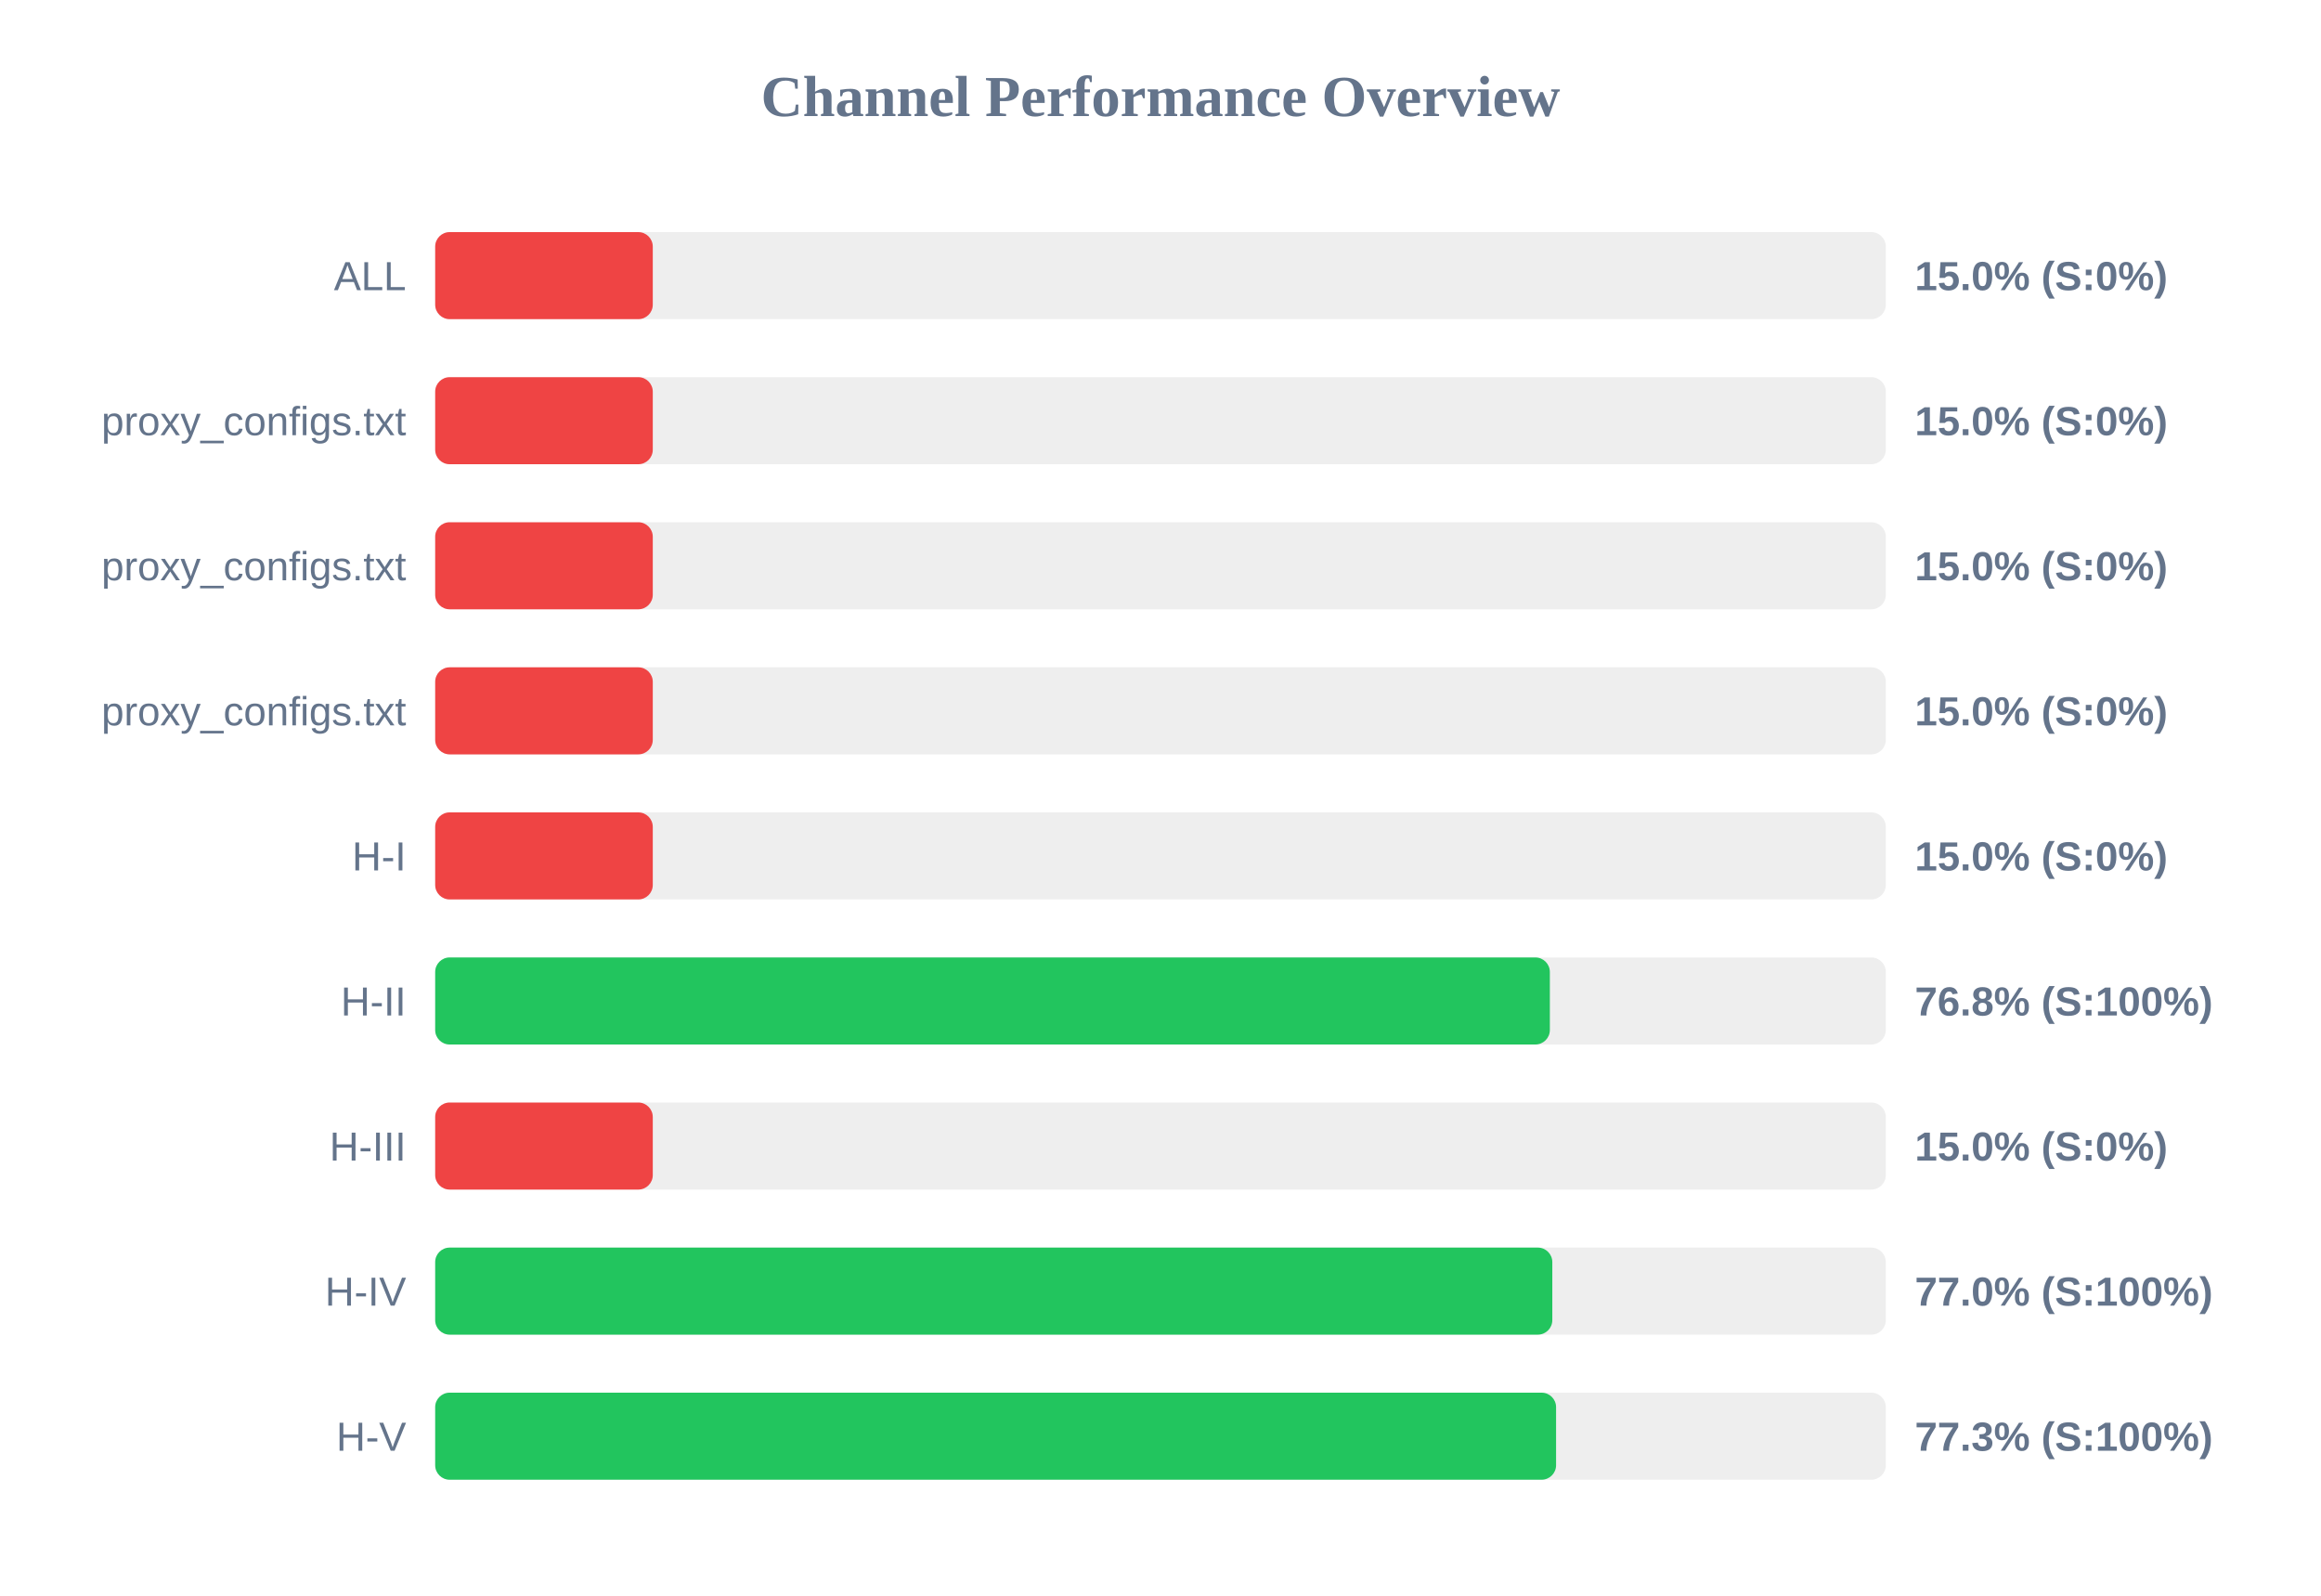
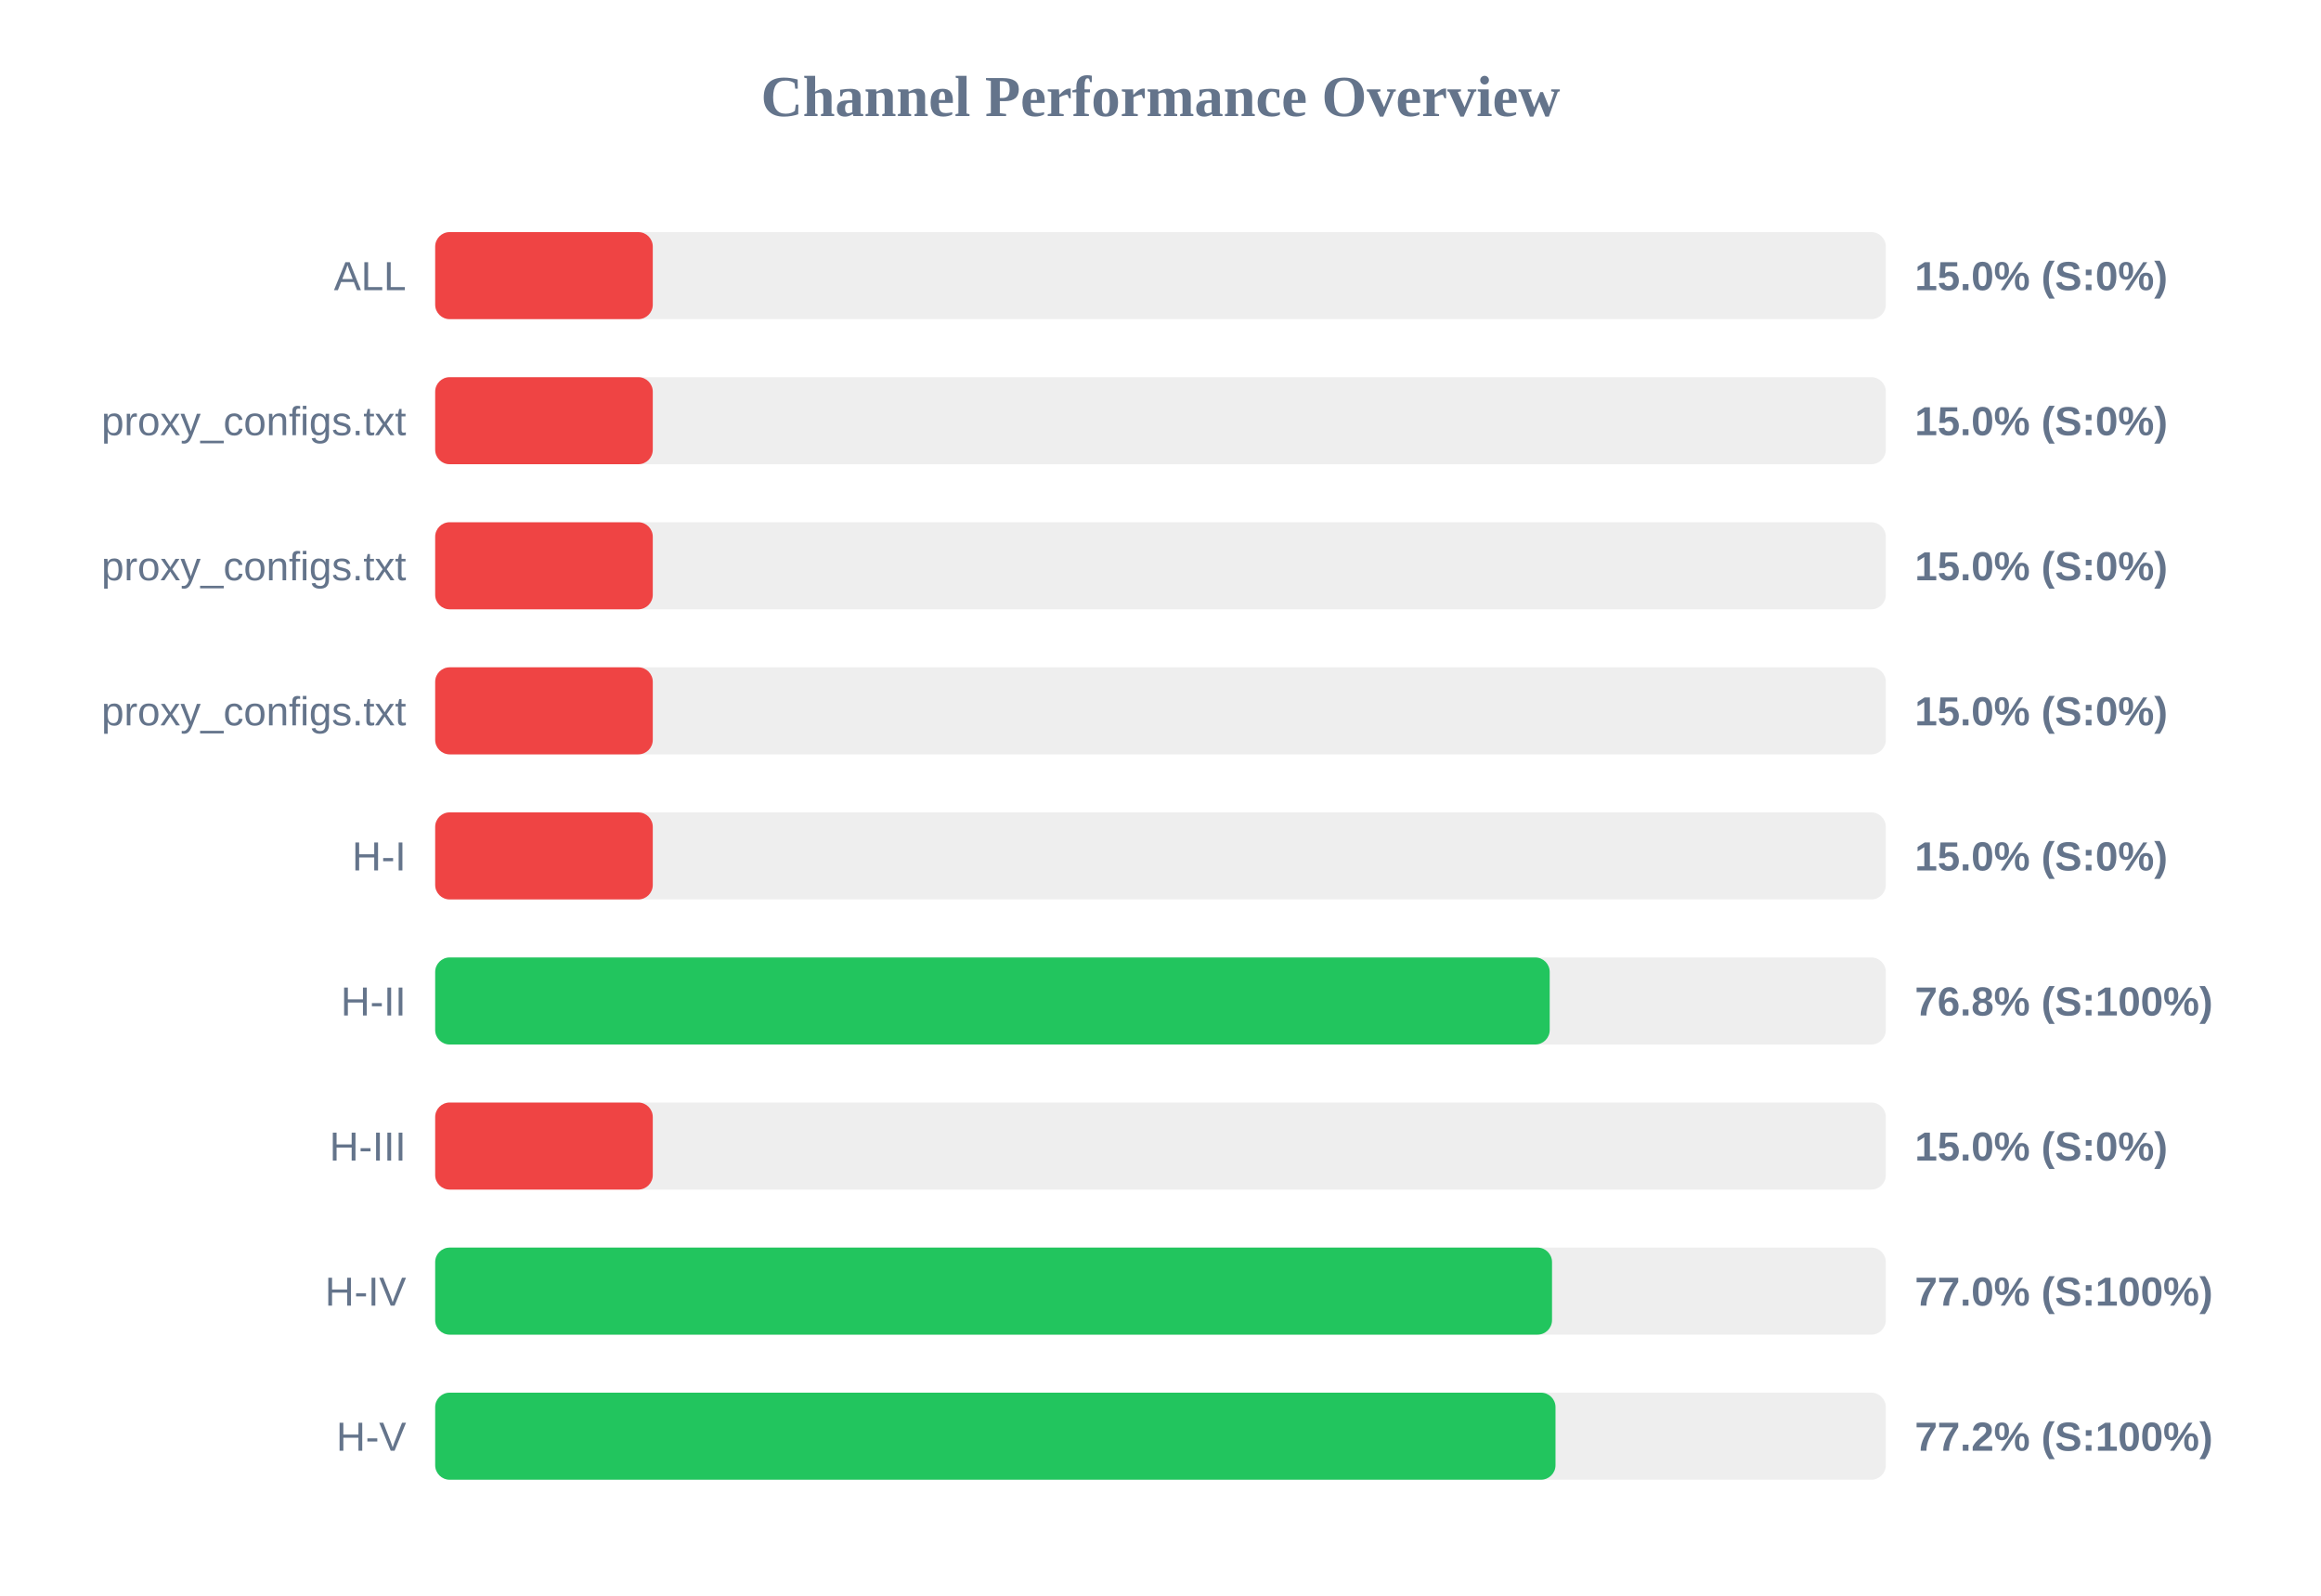
<svg xmlns="http://www.w3.org/2000/svg" width="800" height="550" version="1.1">
  <style>
        .row { font: 14px Arial; fill: #64748b; }
        .score { font: bold 14px Arial; fill: #64748b; }
    </style>
  <text x="400" y="40" text-anchor="middle" font-size="20px" font-weight="bold" fill="#64748b">Channel Performance Overview</text>
  <rect x="150" y="80" width="500" height="30" fill="#eee" rx="5" />
  <rect x="150" y="80" width="75.0" height="30" fill="#ef4444" rx="5" />
  <text x="140" y="100" text-anchor="end" class="row">ALL</text>
  <text x="660" y="100" text-anchor="start" class="score">15.0% (S:0%)</text>
  <rect x="150" y="130" width="500" height="30" fill="#eee" rx="5" />
  <rect x="150" y="130" width="75.0" height="30" fill="#ef4444" rx="5" />
  <text x="140" y="150" text-anchor="end" class="row">proxy_configs.txt</text>
  <text x="660" y="150" text-anchor="start" class="score">15.0% (S:0%)</text>
  <rect x="150" y="180" width="500" height="30" fill="#eee" rx="5" />
  <rect x="150" y="180" width="75.0" height="30" fill="#ef4444" rx="5" />
  <text x="140" y="200" text-anchor="end" class="row">proxy_configs.txt</text>
  <text x="660" y="200" text-anchor="start" class="score">15.0% (S:0%)</text>
  <rect x="150" y="230" width="500" height="30" fill="#eee" rx="5" />
  <rect x="150" y="230" width="75.0" height="30" fill="#ef4444" rx="5" />
  <text x="140" y="250" text-anchor="end" class="row">proxy_configs.txt</text>
  <text x="660" y="250" text-anchor="start" class="score">15.0% (S:0%)</text>
  <rect x="150" y="280" width="500" height="30" fill="#eee" rx="5" />
  <rect x="150" y="280" width="75.0" height="30" fill="#ef4444" rx="5" />
  <text x="140" y="300" text-anchor="end" class="row">H-I</text>
  <text x="660" y="300" text-anchor="start" class="score">15.0% (S:0%)</text>
  <rect x="150" y="330" width="500" height="30" fill="#eee" rx="5" />
-   <rect x="150" y="330" width="384.2" height="30" fill="#22c55e" rx="5" />
+   <rect x="150" y="330" width="384.15" height="30" fill="#22c55e" rx="5" />
  <text x="140" y="350" text-anchor="end" class="row">H-II</text>
  <text x="660" y="350" text-anchor="start" class="score">76.8% (S:100%)</text>
  <rect x="150" y="380" width="500" height="30" fill="#eee" rx="5" />
  <rect x="150" y="380" width="75.0" height="30" fill="#ef4444" rx="5" />
  <text x="140" y="400" text-anchor="end" class="row">H-III</text>
  <text x="660" y="400" text-anchor="start" class="score">15.0% (S:0%)</text>
  <rect x="150" y="430" width="500" height="30" fill="#eee" rx="5" />
-   <rect x="150" y="430" width="385.05" height="30" fill="#22c55e" rx="5" />
+   <rect x="150" y="430" width="384.95" height="30" fill="#22c55e" rx="5" />
  <text x="140" y="450" text-anchor="end" class="row">H-IV</text>
  <text x="660" y="450" text-anchor="start" class="score">77.0% (S:100%)</text>
  <rect x="150" y="480" width="500" height="30" fill="#eee" rx="5" />
-   <rect x="150" y="480" width="386.35" height="30" fill="#22c55e" rx="5" />
+   <rect x="150" y="480" width="386.15" height="30" fill="#22c55e" rx="5" />
  <text x="140" y="500" text-anchor="end" class="row">H-V</text>
-   <text x="660" y="500" text-anchor="start" class="score">77.3% (S:100%)</text>
+   <text x="660" y="500" text-anchor="start" class="score">77.2% (S:100%)</text>
</svg>
